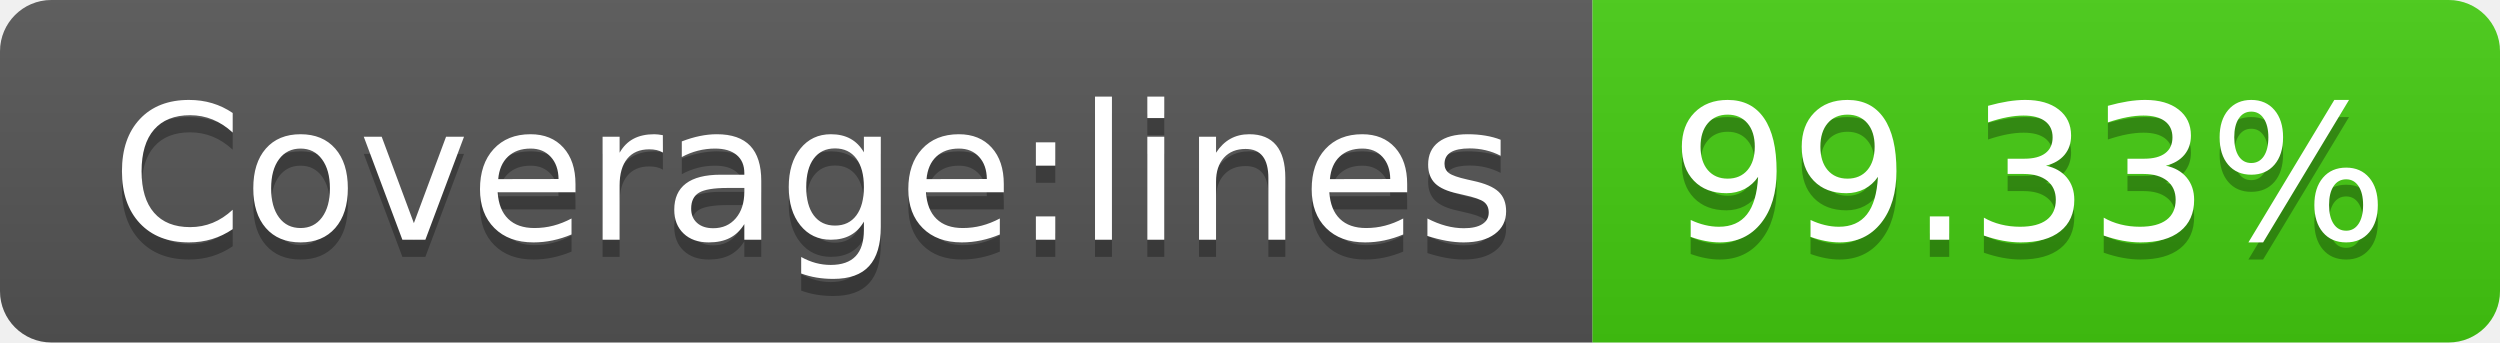
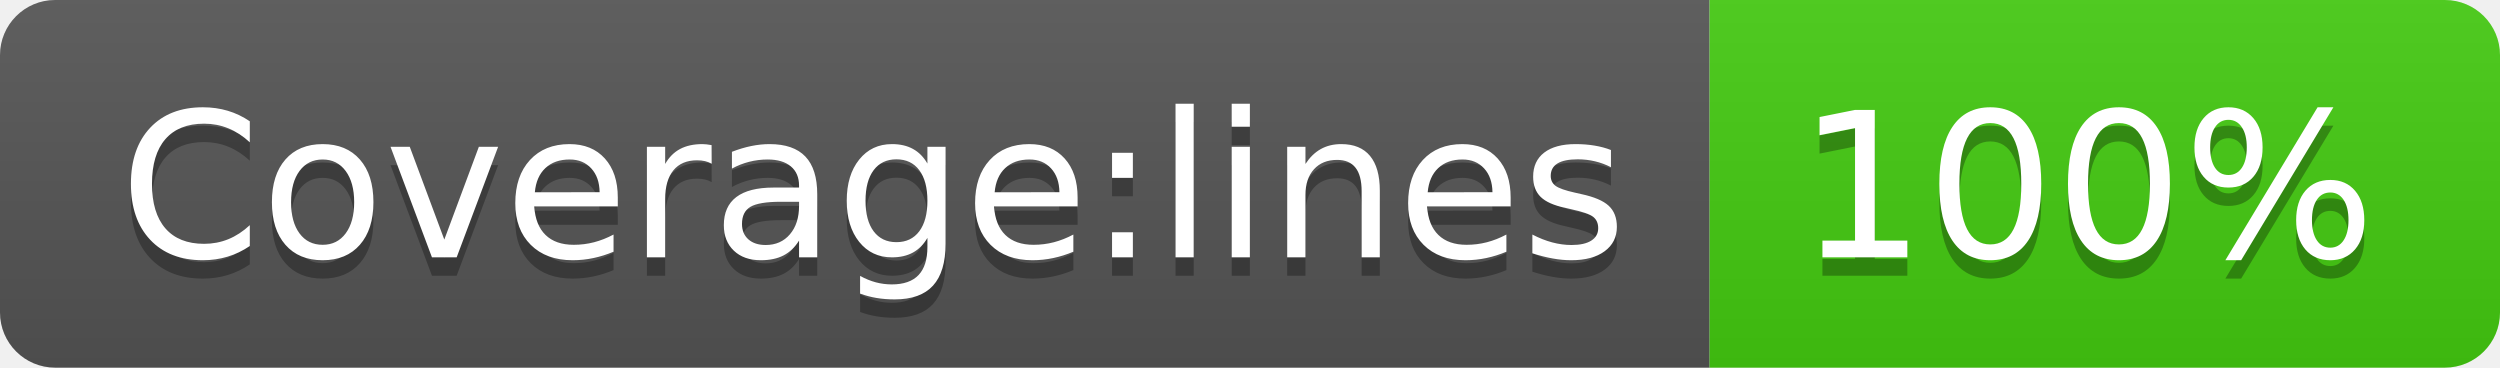
- <svg xmlns="http://www.w3.org/2000/svg" width="146" height="20" role="img" aria-label="Coverage:lines: 99.33%">
+ <svg xmlns="http://www.w3.org/2000/svg" width="136" height="20" role="img" aria-label="Coverage:lines: 100%">
  <linearGradient id="s" x2="0" y2="100%">
    <stop offset="0" stop-color="#bbb" stop-opacity=".1" />
    <stop offset="1" stop-opacity=".1" />
  </linearGradient>
  <clipPath id="r">
-     <rect width="146" height="20" rx="3" fill="#fff" />
+     <rect width="136" height="20" rx="3" fill="#fff" />
  </clipPath>
  <g clip-path="url(#r)">
    <rect width="93" height="20" fill="#555" />
-     <rect x="93" width="53" height="20" fill="#4c1" />
-     <rect width="146" height="20" fill="url(#s)" />
+     <rect x="93" width="43" height="20" fill="#4c1" />
+     <rect width="136" height="20" fill="url(#s)" />
  </g>
  <g fill="#fff" text-anchor="middle" font-family="Verdana,Geneva,DejaVu Sans,sans-serif" text-rendering="geometricPrecision" font-size="110">
    <text aria-hidden="true" x="475" y="150" fill="#010101" fill-opacity=".3" transform="scale(.1)" textLength="830">Coverage:lines</text>
    <text x="475" y="140" transform="scale(.1)" fill="#fff" textLength="830">Coverage:lines</text>
-     <text aria-hidden="true" x="1185" y="150" fill="#010101" fill-opacity=".3" transform="scale(.1)" textLength="430">99.33%</text>
-     <text x="1185" y="140" transform="scale(.1)" fill="#fff" textLength="430">99.33%</text>
+     <text aria-hidden="true" x="1135" y="150" fill="#010101" fill-opacity=".3" transform="scale(.1)" textLength="330">100%</text>
+     <text x="1135" y="140" transform="scale(.1)" fill="#fff" textLength="330">100%</text>
  </g>
</svg>
